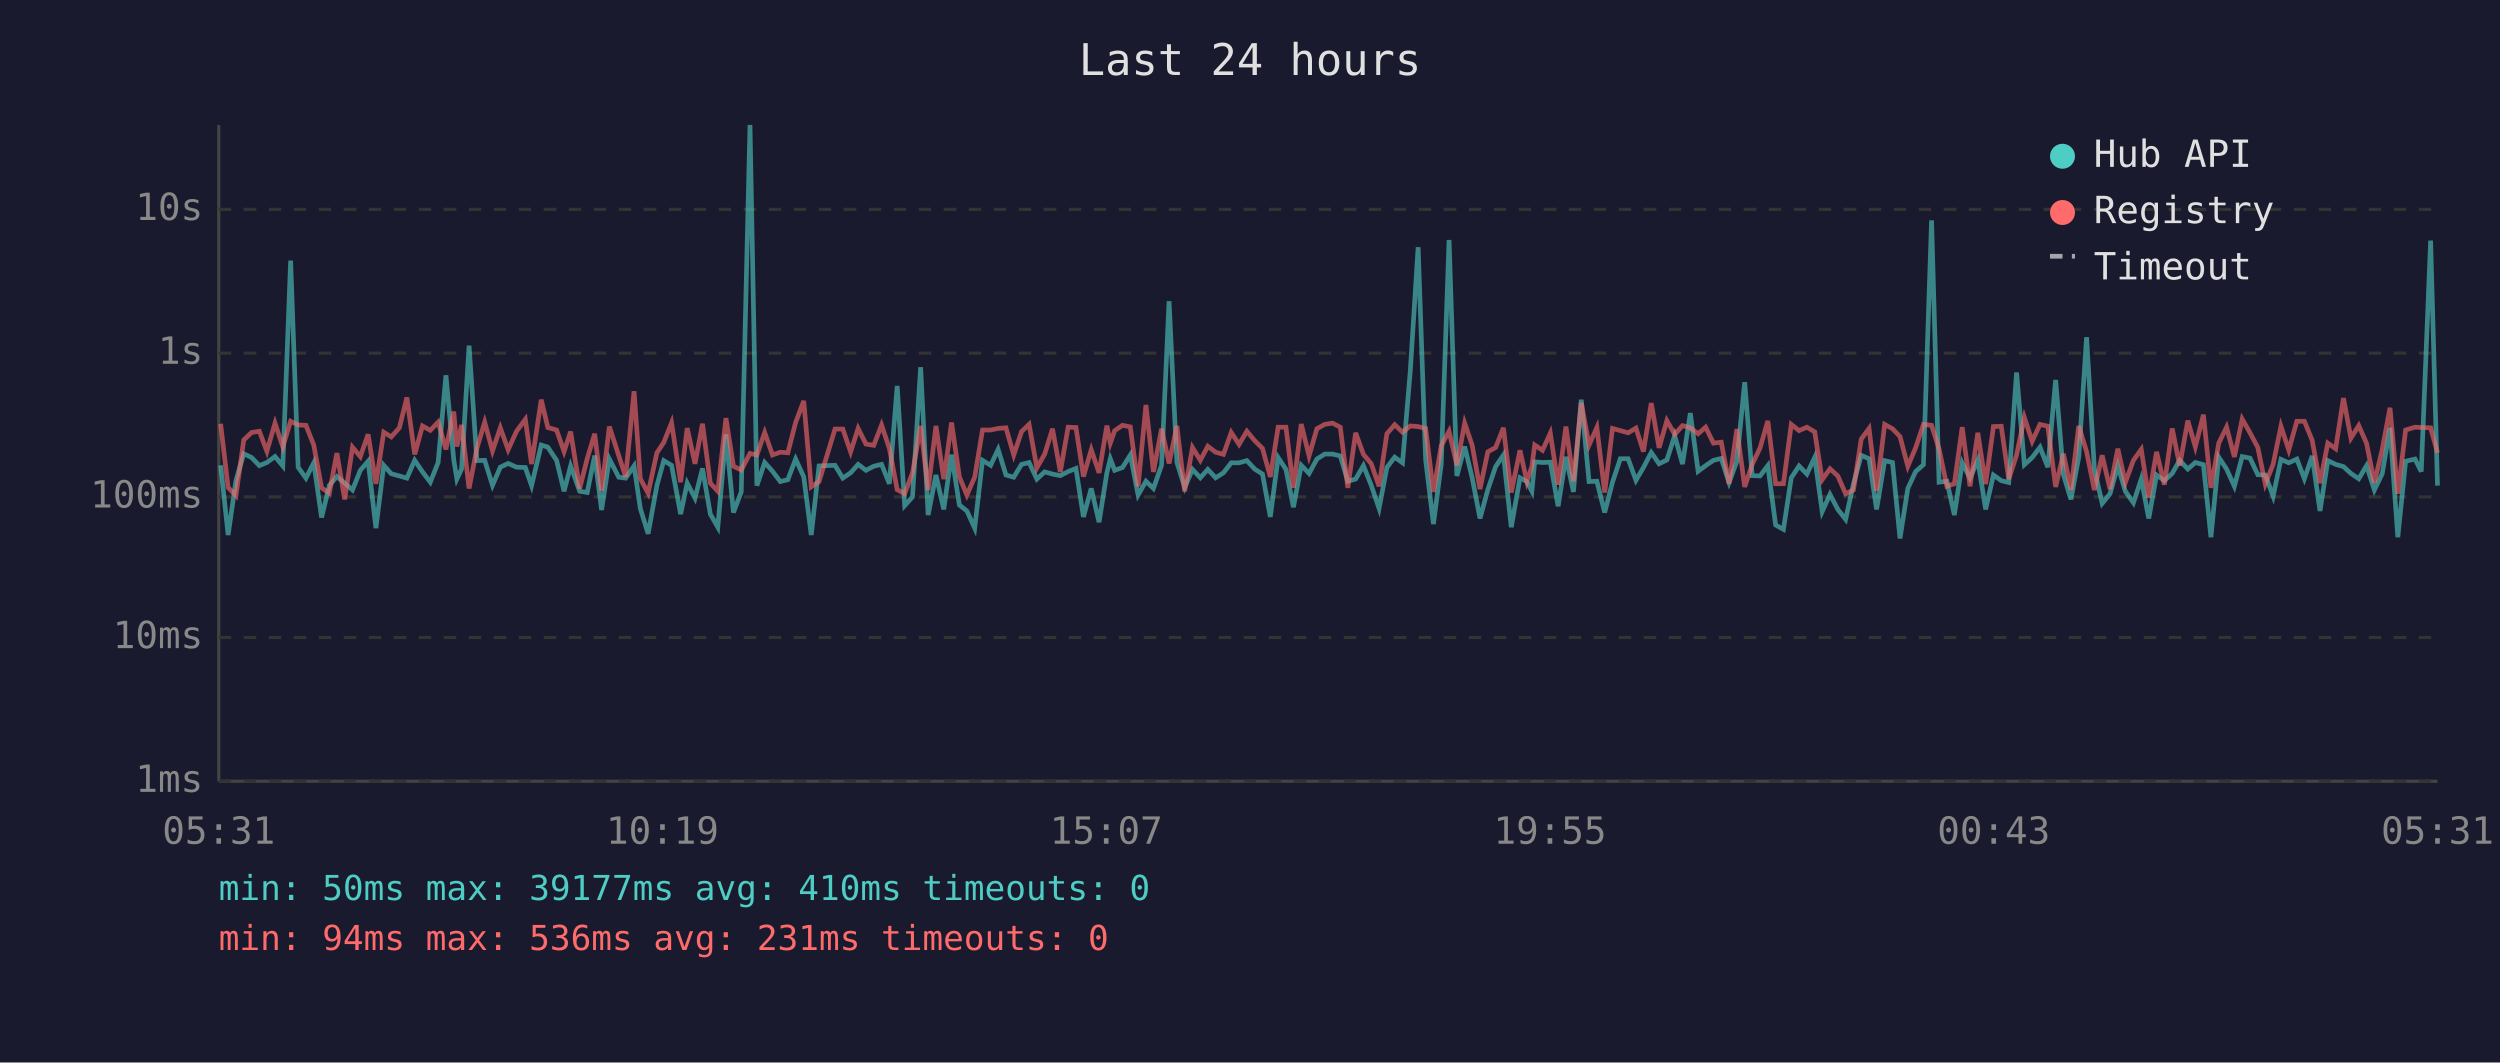
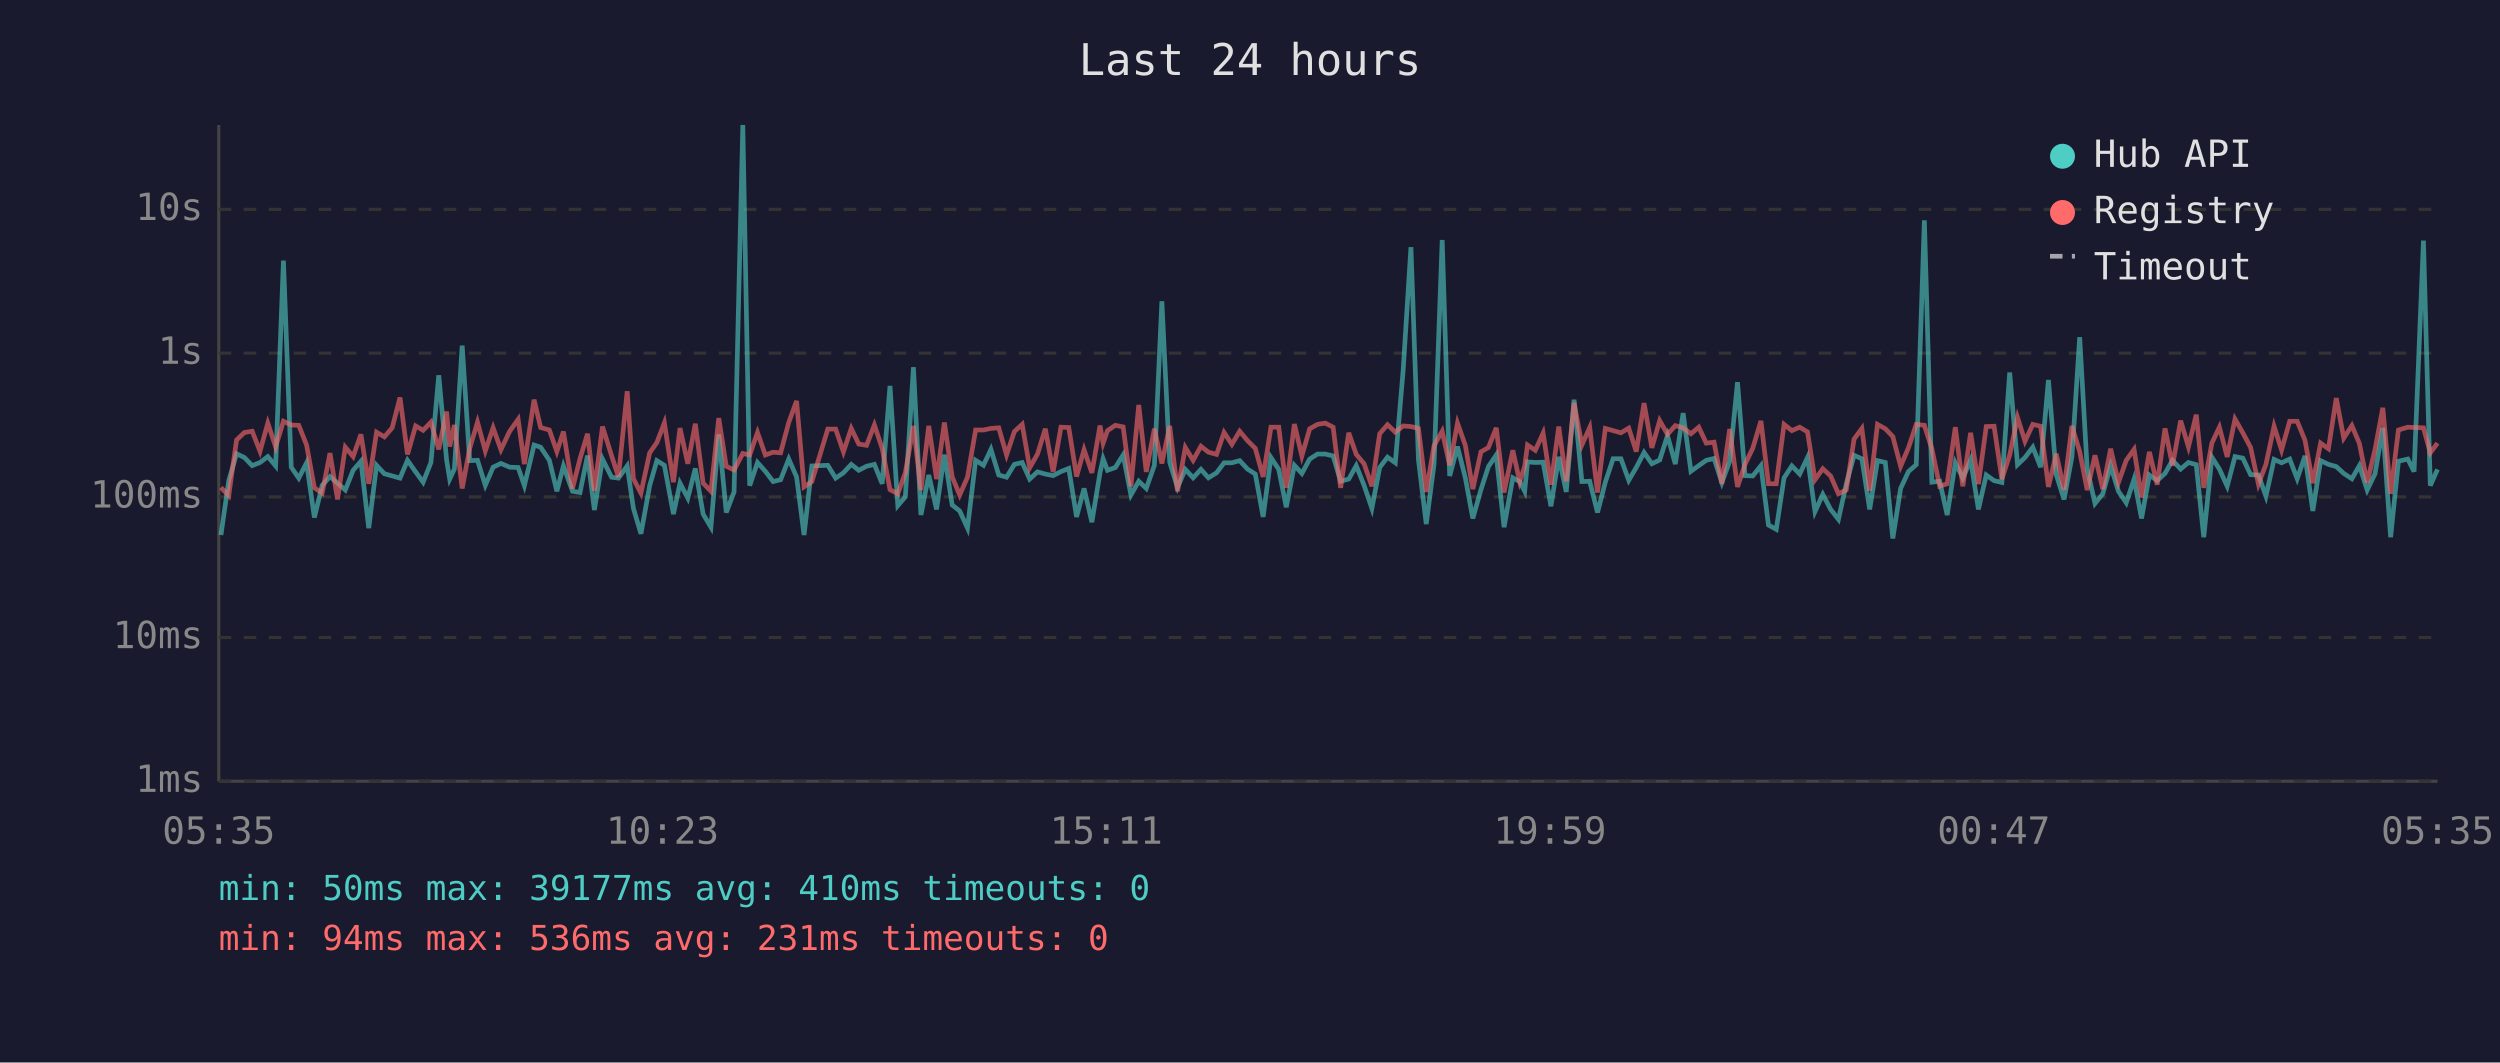
<svg xmlns="http://www.w3.org/2000/svg" viewBox="0 0 800 340" font-family="monospace" font-size="12">
  <rect width="800" height="340" fill="#1a1a2e" />
  <text x="400" y="24" fill="#e0e0e0" font-size="14" text-anchor="middle">Last 24 hours</text>
  <line x1="70" y1="40" x2="70" y2="250" stroke="#444" stroke-width="1" />
  <line x1="70" y1="250" x2="780" y2="250" stroke="#444" stroke-width="1" />
  <line x1="70" y1="250" x2="780" y2="250" stroke="#333" stroke-width="1" stroke-dasharray="4" />
  <text x="65" y="250" fill="#888" text-anchor="end" dominant-baseline="middle">1ms</text>
  <line x1="70" y1="204" x2="780" y2="204" stroke="#333" stroke-width="1" stroke-dasharray="4" />
  <text x="65" y="204" fill="#888" text-anchor="end" dominant-baseline="middle">10ms</text>
  <line x1="70" y1="159" x2="780" y2="159" stroke="#333" stroke-width="1" stroke-dasharray="4" />
  <text x="65" y="159" fill="#888" text-anchor="end" dominant-baseline="middle">100ms</text>
  <line x1="70" y1="113" x2="780" y2="113" stroke="#333" stroke-width="1" stroke-dasharray="4" />
  <text x="65" y="113" fill="#888" text-anchor="end" dominant-baseline="middle">1s</text>
  <line x1="70" y1="67" x2="780" y2="67" stroke="#333" stroke-width="1" stroke-dasharray="4" />
  <text x="65" y="67" fill="#888" text-anchor="end" dominant-baseline="middle">10s</text>
-   <text x="70" y="270" fill="#888" text-anchor="middle">05:31</text>
-   <text x="212" y="270" fill="#888" text-anchor="middle">10:19</text>
-   <text x="354" y="270" fill="#888" text-anchor="middle">15:07</text>
-   <text x="496" y="270" fill="#888" text-anchor="middle">19:55</text>
-   <text x="638" y="270" fill="#888" text-anchor="middle">00:43</text>
-   <text x="780" y="270" fill="#888" text-anchor="middle">05:31</text>
-   <polyline points="70.6,148.9 73.0,171.2 75.5,153.8 78.0,145.2 80.5,146.4 83.0,149.0 85.4,148.0 88.0,146.1 90.5,149.1 93.0,83.4 95.4,149.5 97.9,153.0 100.4,148.1 102.9,165.6 105.4,155.3 107.8,152.5 110.3,154.6 112.8,156.8 115.3,150.5 117.8,147.6 120.3,169.0 122.8,148.9 125.2,151.6 127.8,152.3 130.2,153.0 132.7,147.3 135.2,151.0 137.7,154.3 140.2,148.0 142.7,120.1 145.2,147.1 146.2,153.3 147.7,150.1 150.1,110.6 152.6,147.4 155.1,147.3 157.6,155.3 160.1,149.5 162.6,148.3 165.3,149.5 168.1,149.6 170.1,155.4 173.2,142.4 175.3,143.1 178.1,147.3 180.5,157.2 182.6,149.1 185.5,157.2 187.9,157.6 190.3,145.8 192.5,163.2 195.0,146.9 198.0,152.7 200.2,153.0 202.9,149.1 204.9,162.7 207.4,170.8 210.2,155.4 212.4,147.4 214.9,148.9 217.8,164.5 219.9,154.6 222.4,159.4 224.8,149.9 227.3,164.5 229.7,168.7 232.3,139.0 234.7,164.0 237.2,157.4 240.0,40.0 242.2,155.4 244.7,148.0 247.2,150.8 249.7,154.1 252.1,153.5 254.6,146.9 257.2,152.6 259.6,171.2 262.1,149.1 267.2,148.9 269.7,153.0 272.2,151.3 274.6,148.6 277.1,150.5 279.6,149.2 282.1,148.6 284.6,154.8 287.1,123.5 289.5,161.8 292.0,159.0 294.6,117.5 297.0,164.8 299.5,152.0 302.0,163.0 304.5,145.5 307.0,161.6 309.4,163.5 311.9,169.0 314.4,147.3 317.0,148.9 319.4,143.8 321.9,152.0 324.4,152.7 326.9,148.6 329.3,148.0 331.8,153.3 334.3,151.0 336.8,151.7 339.3,152.2 341.8,150.9 344.3,149.9 346.7,165.4 349.2,156.3 351.7,167.1 354.2,151.3 355.3,146.8 356.7,150.5 359.2,149.6 361.7,145.6 364.2,158.4 366.7,154.0 369.1,156.3 371.7,148.9 374.1,96.4 376.6,147.9 379.1,156.0 381.6,150.2 384.1,152.9 386.5,150.2 389.0,152.9 391.5,151.3 394.0,148.1 396.5,148.1 399.0,147.4 401.5,150.1 404.0,151.7 406.5,165.4 409.0,146.4 411.5,150.2 413.9,162.3 416.4,148.9 418.9,151.5 421.4,146.9 423.9,145.3 426.4,145.3 428.9,145.9 431.3,154.0 433.8,153.3 436.3,149.0 438.8,155.3 441.3,162.7 443.8,149.6 446.3,146.3 448.8,148.1 451.3,118.6 453.8,79.1 456.2,147.1 458.7,167.7 461.2,148.5 463.7,76.8 466.2,152.3 468.7,142.9 471.1,152.9 473.6,165.9 476.1,156.7 478.6,149.3 481.1,145.6 483.6,168.7 486.4,152.9 488.6,154.1 490.2,157.2 491.1,147.8 493.6,148.0 496.1,147.9 498.6,162.0 501.1,146.2 503.5,157.4 506.0,127.9 508.5,154.1 511.0,154.0 513.5,164.0 516.0,154.3 518.5,146.8 521.0,146.8 523.5,153.7 525.9,149.6 528.4,144.8 530.9,148.4 533.4,147.2 535.9,139.4 538.4,148.5 540.9,132.2 543.4,150.8 545.8,149.0 548.3,147.3 550.8,146.7 553.3,154.4 555.8,147.6 558.3,122.3 560.7,152.2 563.2,152.3 565.7,149.0 568.2,168.0 570.7,169.4 573.2,152.9 575.7,149.1 578.2,151.7 580.7,146.4 583.1,163.7 585.6,158.2 588.1,163.0 590.6,166.2 593.1,154.9 595.6,145.7 598.1,146.8 600.5,163.0 603.1,147.4 605.6,148.0 608.0,172.3 610.5,156.3 613.0,150.9 615.5,148.7 618.1,70.5 620.5,154.3 623.0,154.0 625.4,164.8 627.9,148.1 630.4,153.0 632.9,147.2 635.4,163.0 637.9,152.0 640.4,153.8 642.8,154.4 645.3,119.2 647.8,148.7 650.3,146.4 652.8,143.1 655.3,149.5 657.8,121.6 660.3,151.9 662.7,159.8 665.2,146.3 667.7,107.9 670.2,150.1 672.7,161.1 675.2,158.0 677.7,149.1 680.1,157.2 682.7,160.9 685.2,153.3 687.6,165.9 690.1,152.0 692.6,153.8 695.1,151.5 697.5,147.3 700.1,150.1 702.5,148.0 705.1,148.7 707.5,171.9 710.0,146.3 712.5,150.1 715.0,155.6 717.5,146.1 720.0,146.6 722.5,151.9 724.9,152.0 727.4,158.8 729.9,147.0 732.4,148.1 735.0,146.9 737.4,153.2 739.9,145.9 742.4,163.5 744.9,147.4 747.4,148.6 749.9,149.3 752.3,151.5 754.8,153.2 757.3,149.0 759.8,156.8 762.3,151.6 764.8,136.9 767.3,171.9 769.8,147.6 772.8,146.9 774.8,150.9 777.8,77.0 780.0,155.4" fill="none" stroke="#4ecdc4" stroke-width="1.5" opacity="0.6" />
-   <polyline points="70.6,135.6 73.0,156.0 75.5,158.6 78.0,140.8 80.5,138.4 83.0,138.0 85.4,144.4 88.0,135.4 90.5,143.0 93.0,134.8 95.4,136.0 97.9,136.1 100.4,142.4 102.9,156.1 105.4,157.8 107.8,145.0 110.3,159.8 112.8,143.1 115.3,146.1 117.8,139.0 120.3,154.8 122.8,138.3 125.2,139.8 127.8,136.9 130.2,127.2 132.7,145.4 135.2,136.3 137.7,137.7 140.2,135.1 142.7,143.8 145.2,131.7 146.2,142.9 147.7,136.0 150.1,156.3 152.6,143.5 155.1,135.1 157.6,144.3 160.1,136.9 162.6,143.9 165.3,138.0 168.1,134.2 170.1,148.5 173.2,127.9 175.3,136.8 178.1,137.6 180.5,144.5 182.6,138.1 185.5,156.3 187.9,146.8 190.3,138.8 192.5,157.0 195.0,136.5 198.0,145.8 200.2,152.6 202.9,125.2 204.9,153.2 207.4,157.8 210.2,144.9 212.4,141.6 214.9,135.3 217.8,154.3 219.9,137.0 222.4,148.4 224.8,135.6 227.3,154.6 229.7,157.2 232.3,133.8 234.7,149.2 237.2,150.4 240.0,145.1 242.2,145.6 244.7,138.4 247.2,145.6 249.7,144.7 252.1,144.9 254.6,135.2 257.2,128.3 259.6,155.8 262.1,154.1 267.2,137.3 269.7,137.3 272.2,144.6 274.6,137.1 277.1,142.1 279.6,142.5 282.1,136.0 284.6,143.5 287.1,156.7 289.5,158.0 292.0,151.3 294.6,136.3 297.0,156.8 299.5,136.3 302.0,153.3 304.5,135.2 307.0,152.6 309.4,158.4 311.9,152.7 314.4,137.6 317.0,137.6 319.4,137.1 321.9,136.9 324.4,145.6 326.9,138.1 329.3,135.8 331.8,149.7 334.3,145.3 336.8,137.2 339.3,151.0 341.8,136.7 344.3,136.8 346.7,152.5 349.2,143.9 351.7,151.3 354.2,136.2 355.3,141.8 356.7,137.8 359.2,136.1 361.7,136.6 364.2,155.6 366.7,129.6 369.1,151.0 371.7,137.2 374.1,148.3 376.6,136.3 379.1,157.2 381.6,143.2 384.1,147.3 386.5,142.8 389.0,144.7 391.5,145.4 394.0,138.4 396.5,142.2 399.0,138.0 401.5,141.0 404.0,143.5 406.5,152.6 409.0,136.7 411.5,136.7 413.9,156.1 416.4,135.7 418.9,145.9 421.4,137.2 423.9,135.8 426.4,135.4 428.9,136.7 431.3,156.1 433.8,138.5 436.3,145.4 438.8,148.4 441.3,155.6 443.8,138.8 446.3,135.9 448.8,138.3 451.3,136.3 453.8,136.5 456.2,137.1 458.7,157.4 461.2,142.6 463.7,138.0 466.2,148.9 468.7,135.4 471.1,142.5 473.6,156.5 476.1,144.6 478.6,143.2 481.1,136.9 483.6,157.6 486.4,144.1 488.6,154.1 490.2,149.2 491.1,142.4 493.6,144.1 496.1,138.6 498.6,155.1 501.1,136.5 503.5,154.0 506.0,128.9 508.5,142.4 511.0,136.8 513.5,157.6 516.0,137.1 518.5,137.8 521.0,138.5 523.5,137.0 525.9,144.5 528.4,129.0 530.9,143.3 533.4,134.6 535.9,139.0 538.4,136.2 540.9,136.9 543.4,138.8 545.8,136.7 548.3,141.8 550.8,141.5 553.3,154.8 555.8,137.3 558.3,155.8 560.7,148.6 563.2,143.4 565.7,134.7 568.2,154.8 570.7,154.8 573.2,135.8 575.7,137.8 578.2,136.7 580.7,138.2 583.1,153.5 585.6,150.0 588.1,152.3 590.6,158.0 593.1,156.8 595.6,140.5 598.1,137.1 600.5,157.0 603.1,135.8 605.6,137.2 608.0,139.7 610.5,149.2 613.0,143.3 615.5,135.8 618.1,136.1 620.5,143.6 623.0,155.6 625.4,154.8 627.9,136.7 630.4,155.6 632.9,138.5 635.4,154.9 637.9,136.5 640.4,136.4 642.8,153.3 645.3,145.6 647.8,133.6 650.3,141.2 652.8,135.8 655.3,136.4 657.8,155.8 660.3,145.2 662.7,156.7 665.2,136.3 667.7,144.5 670.2,156.8 672.7,145.7 675.2,156.5 677.7,143.6 680.1,154.4 682.7,147.3 685.2,143.8 687.6,159.2 690.1,144.6 692.6,155.1 695.1,137.1 697.5,149.0 700.1,134.6 702.5,143.0 705.1,132.7 707.5,156.1 710.0,141.8 712.5,136.7 715.0,146.2 717.5,134.1 720.0,138.5 722.5,143.2 724.9,154.9 727.4,148.6 729.9,136.4 732.4,144.0 735.0,134.8 737.4,134.8 739.9,140.9 742.4,154.6 744.9,141.8 747.4,143.6 749.9,127.4 752.3,140.2 754.8,136.2 757.3,141.9 759.8,154.4 762.3,143.9 764.8,130.5 767.3,158.0 769.8,137.6 772.8,136.7 774.8,136.8 777.8,136.9 780.0,144.9" fill="none" stroke="#ff6b6b" stroke-width="1.5" opacity="0.6" />
+   <text x="70" y="270" fill="#888" text-anchor="middle">05:35</text>
+   <text x="212" y="270" fill="#888" text-anchor="middle">10:23</text>
+   <text x="354" y="270" fill="#888" text-anchor="middle">15:11</text>
+   <text x="496" y="270" fill="#888" text-anchor="middle">19:59</text>
+   <text x="638" y="270" fill="#888" text-anchor="middle">00:47</text>
+   <text x="780" y="270" fill="#888" text-anchor="middle">05:35</text>
+   <polyline points="70.7,171.2 73.2,153.8 75.7,145.2 78.2,146.4 80.7,149.0 83.2,148.0 85.7,146.1 88.2,149.1 90.7,83.4 93.2,149.5 95.6,153.0 98.1,148.1 100.6,165.6 103.1,155.3 105.6,152.5 108.0,154.6 110.5,156.8 113.0,150.5 115.5,147.6 118.0,169.0 120.5,148.9 123.0,151.6 125.5,152.3 128.0,153.0 130.4,147.3 133.0,151.0 135.4,154.3 137.9,148.0 140.4,120.1 142.9,147.1 143.9,153.3 145.4,150.1 147.9,110.6 150.3,147.4 152.8,147.3 155.3,155.3 157.8,149.5 160.3,148.3 163.1,149.5 165.8,149.6 167.8,155.4 170.9,142.4 173.0,143.1 175.8,147.3 178.2,157.2 180.3,149.1 183.2,157.2 185.6,157.6 188.0,145.8 190.2,163.2 192.8,146.9 195.7,152.7 197.9,153.0 200.7,149.1 202.7,162.7 205.1,170.8 207.9,155.4 210.2,147.4 212.6,148.9 215.5,164.5 217.6,154.6 220.1,159.4 222.5,149.9 225.0,164.5 227.5,168.7 230.0,139.0 232.4,164.0 234.9,157.4 237.7,40.0 239.9,155.4 242.4,148.0 244.9,150.8 247.4,154.1 249.8,153.5 252.4,146.9 254.9,152.6 257.3,171.2 259.8,149.1 264.9,148.9 267.4,153.0 269.9,151.3 272.4,148.6 274.8,150.5 277.3,149.2 279.8,148.6 282.3,154.8 284.8,123.5 287.3,161.8 289.7,159.0 292.3,117.5 294.7,164.8 297.2,152.0 299.7,163.0 302.2,145.5 304.7,161.6 307.1,163.5 309.6,169.0 312.2,147.3 314.7,148.9 317.1,143.8 319.6,152.0 322.1,152.7 324.6,148.6 327.1,148.0 329.5,153.3 332.0,151.0 334.5,151.7 337.0,152.2 339.5,150.9 342.0,149.9 344.5,165.4 346.9,156.3 349.4,167.1 352.0,151.3 353.0,146.8 354.4,150.5 356.9,149.6 359.4,145.6 361.9,158.4 364.4,154.0 366.8,156.3 369.4,148.9 371.8,96.4 374.3,147.9 376.8,156.0 379.3,150.2 381.8,152.9 384.3,150.2 386.7,152.9 389.3,151.3 391.7,148.1 394.2,148.1 396.7,147.4 399.2,150.1 401.7,151.7 404.2,165.4 406.7,146.4 409.2,150.2 411.6,162.3 414.2,148.9 416.6,151.5 419.1,146.9 421.6,145.3 424.1,145.3 426.6,145.9 429.0,154.0 431.6,153.3 434.0,149.0 436.5,155.3 439.0,162.7 441.5,149.6 444.0,146.3 446.5,148.1 449.0,118.6 451.5,79.1 453.9,147.1 456.4,167.7 458.9,148.5 461.5,76.8 463.9,152.3 466.4,142.9 468.9,152.9 471.3,165.9 473.9,156.7 476.3,149.3 478.8,145.6 481.3,168.7 484.1,152.9 486.3,154.1 487.9,157.2 488.8,147.8 491.3,148.0 493.8,147.9 496.3,162.0 498.8,146.2 501.2,157.4 503.7,127.9 506.2,154.1 508.7,154.0 511.2,164.0 513.7,154.3 516.2,146.8 518.7,146.8 521.2,153.7 523.6,149.6 526.1,144.8 528.6,148.4 531.1,147.2 533.6,139.4 536.1,148.5 538.6,132.2 541.1,150.8 543.6,149.0 546.0,147.3 548.5,146.7 551.0,154.4 553.5,147.6 556.0,122.3 558.4,152.2 560.9,152.3 563.5,149.0 565.9,168.0 568.4,169.4 570.9,152.9 573.4,149.1 575.9,151.7 578.4,146.4 580.8,163.7 583.3,158.2 585.8,163.0 588.3,166.2 590.8,154.9 593.3,145.7 595.8,146.8 598.3,163.0 600.8,147.4 603.3,148.0 605.7,172.3 608.2,156.3 610.7,150.9 613.2,148.7 615.8,70.5 618.2,154.3 620.7,154.0 623.1,164.8 625.7,148.1 628.1,153.0 630.6,147.2 633.1,163.0 635.6,152.0 638.1,153.8 640.6,154.4 643.1,119.2 645.6,148.7 648.0,146.4 650.5,143.1 653.0,149.5 655.5,121.6 658.0,151.9 660.5,159.8 663.0,146.3 665.5,107.9 667.9,150.1 670.4,161.1 672.9,158.0 675.4,149.1 677.9,157.2 680.4,160.9 682.9,153.3 685.3,165.9 687.8,152.0 690.3,153.8 692.8,151.5 695.2,147.3 697.8,150.1 700.3,148.0 702.8,148.7 705.2,171.9 707.8,146.3 710.2,150.1 712.7,155.6 715.2,146.1 717.7,146.6 720.2,151.9 722.7,152.0 725.1,158.8 727.7,147.0 730.1,148.1 732.7,146.9 735.1,153.2 737.6,145.9 740.1,163.5 742.6,147.4 745.1,148.6 747.6,149.3 750.0,151.5 752.6,153.2 755.0,149.0 757.5,156.8 760.0,151.6 762.5,136.9 765.0,171.9 767.5,147.6 770.5,146.9 772.5,150.9 775.5,77.0 777.7,155.4 780.0,150.2" fill="none" stroke="#4ecdc4" stroke-width="1.5" opacity="0.6" />
+   <polyline points="70.7,156.0 73.2,158.6 75.7,140.8 78.2,138.4 80.7,138.0 83.2,144.4 85.7,135.4 88.2,143.0 90.7,134.8 93.2,136.0 95.6,136.1 98.1,142.4 100.6,156.1 103.1,157.8 105.6,145.0 108.0,159.8 110.5,143.1 113.0,146.1 115.5,139.0 118.0,154.8 120.5,138.3 123.0,139.8 125.5,136.9 128.0,127.2 130.4,145.4 133.0,136.3 135.4,137.7 137.9,135.1 140.4,143.8 142.9,131.7 143.9,142.9 145.4,136.0 147.9,156.3 150.3,143.5 152.8,135.1 155.3,144.3 157.8,136.9 160.3,143.9 163.1,138.0 165.8,134.2 167.8,148.5 170.9,127.9 173.0,136.8 175.8,137.6 178.2,144.5 180.3,138.1 183.2,156.3 185.6,146.8 188.0,138.8 190.2,157.0 192.8,136.5 195.7,145.8 197.9,152.6 200.7,125.2 202.7,153.2 205.1,157.8 207.9,144.9 210.2,141.6 212.6,135.3 215.5,154.3 217.6,137.0 220.1,148.4 222.5,135.6 225.0,154.6 227.5,157.2 230.0,133.8 232.4,149.2 234.9,150.4 237.7,145.1 239.9,145.6 242.4,138.4 244.9,145.6 247.4,144.7 249.8,144.9 252.4,135.2 254.9,128.3 257.3,155.8 259.8,154.1 264.9,137.3 267.4,137.3 269.9,144.6 272.4,137.1 274.8,142.1 277.3,142.5 279.8,136.0 282.3,143.5 284.8,156.7 287.3,158.0 289.7,151.3 292.3,136.3 294.7,156.8 297.2,136.3 299.7,153.3 302.2,135.2 304.7,152.6 307.1,158.4 309.6,152.7 312.2,137.6 314.7,137.6 317.1,137.1 319.6,136.9 322.1,145.6 324.6,138.1 327.1,135.8 329.5,149.7 332.0,145.3 334.5,137.2 337.0,151.0 339.5,136.7 342.0,136.8 344.5,152.5 346.9,143.9 349.4,151.3 352.0,136.2 353.0,141.8 354.4,137.8 356.9,136.1 359.4,136.6 361.9,155.6 364.4,129.6 366.8,151.0 369.4,137.2 371.8,148.3 374.3,136.3 376.8,157.2 379.3,143.2 381.8,147.3 384.3,142.8 386.7,144.7 389.3,145.4 391.7,138.4 394.2,142.2 396.7,138.0 399.2,141.0 401.7,143.5 404.2,152.6 406.7,136.7 409.2,136.7 411.6,156.1 414.2,135.7 416.6,145.9 419.1,137.2 421.6,135.8 424.1,135.4 426.6,136.7 429.0,156.1 431.6,138.5 434.0,145.4 436.5,148.4 439.0,155.6 441.5,138.8 444.0,135.9 446.5,138.3 449.0,136.3 451.5,136.5 453.9,137.1 456.4,157.4 458.9,142.6 461.5,138.0 463.9,148.9 466.4,135.4 468.9,142.5 471.3,156.5 473.9,144.6 476.3,143.2 478.8,136.9 481.3,157.6 484.1,144.1 486.3,154.1 487.9,149.2 488.8,142.4 491.3,144.1 493.8,138.6 496.3,155.1 498.8,136.5 501.2,154.0 503.7,128.9 506.2,142.4 508.7,136.8 511.2,157.6 513.7,137.1 516.2,137.8 518.7,138.5 521.2,137.0 523.6,144.5 526.1,129.0 528.6,143.3 531.1,134.6 533.6,139.0 536.1,136.2 538.6,136.9 541.1,138.8 543.6,136.7 546.0,141.8 548.5,141.5 551.0,154.8 553.5,137.3 556.0,155.8 558.4,148.6 560.9,143.4 563.5,134.7 565.9,154.8 568.4,154.8 570.9,135.8 573.4,137.8 575.9,136.7 578.4,138.2 580.8,153.5 583.3,150.0 585.8,152.3 588.3,158.0 590.8,156.8 593.3,140.5 595.8,137.1 598.3,157.0 600.8,135.8 603.3,137.2 605.7,139.7 608.2,149.2 610.7,143.3 613.2,135.8 615.8,136.1 618.2,143.6 620.7,155.6 623.1,154.8 625.7,136.7 628.1,155.6 630.6,138.5 633.1,154.9 635.6,136.5 638.1,136.4 640.6,153.3 643.1,145.6 645.6,133.6 648.0,141.2 650.5,135.8 653.0,136.4 655.5,155.8 658.0,145.2 660.5,156.7 663.0,136.3 665.5,144.5 667.9,156.8 670.4,145.7 672.9,156.5 675.4,143.6 677.9,154.4 680.4,147.3 682.9,143.8 685.3,159.2 687.8,144.6 690.3,155.1 692.8,137.1 695.2,149.0 697.8,134.6 700.3,143.0 702.8,132.7 705.2,156.1 707.8,141.8 710.2,136.7 712.7,146.2 715.2,134.1 717.7,138.5 720.2,143.2 722.7,154.9 725.1,148.6 727.7,136.4 730.1,144.0 732.7,134.8 735.1,134.8 737.6,140.9 740.1,154.6 742.6,141.8 745.1,143.6 747.6,127.4 750.0,140.2 752.6,136.2 755.0,141.9 757.5,154.4 760.0,143.9 762.5,130.5 765.0,158.0 767.5,137.6 770.5,136.7 772.5,136.8 775.5,136.9 777.7,144.9 780.0,141.8" fill="none" stroke="#ff6b6b" stroke-width="1.5" opacity="0.6" />
  <circle cx="660" cy="50" r="4" fill="#4ecdc4" />
  <text x="670" y="50" fill="#e0e0e0" dominant-baseline="middle">Hub API</text>
  <circle cx="660" cy="68" r="4" fill="#ff6b6b" />
  <text x="670" y="68" fill="#e0e0e0" dominant-baseline="middle">Registry</text>
  <line x1="656" y1="82" x2="664" y2="82" stroke="#e0e0e0" stroke-width="1.5" stroke-dasharray="4,3" opacity="0.7" />
  <text x="670" y="86" fill="#e0e0e0" dominant-baseline="middle">Timeout</text>
  <text x="70" y="288" fill="#4ecdc4" font-size="11">min: 50ms  max: 39177ms  avg: 410ms  timeouts: 0</text>
  <text x="70" y="304" fill="#ff6b6b" font-size="11">min: 94ms  max: 536ms  avg: 231ms  timeouts: 0</text>
</svg>
